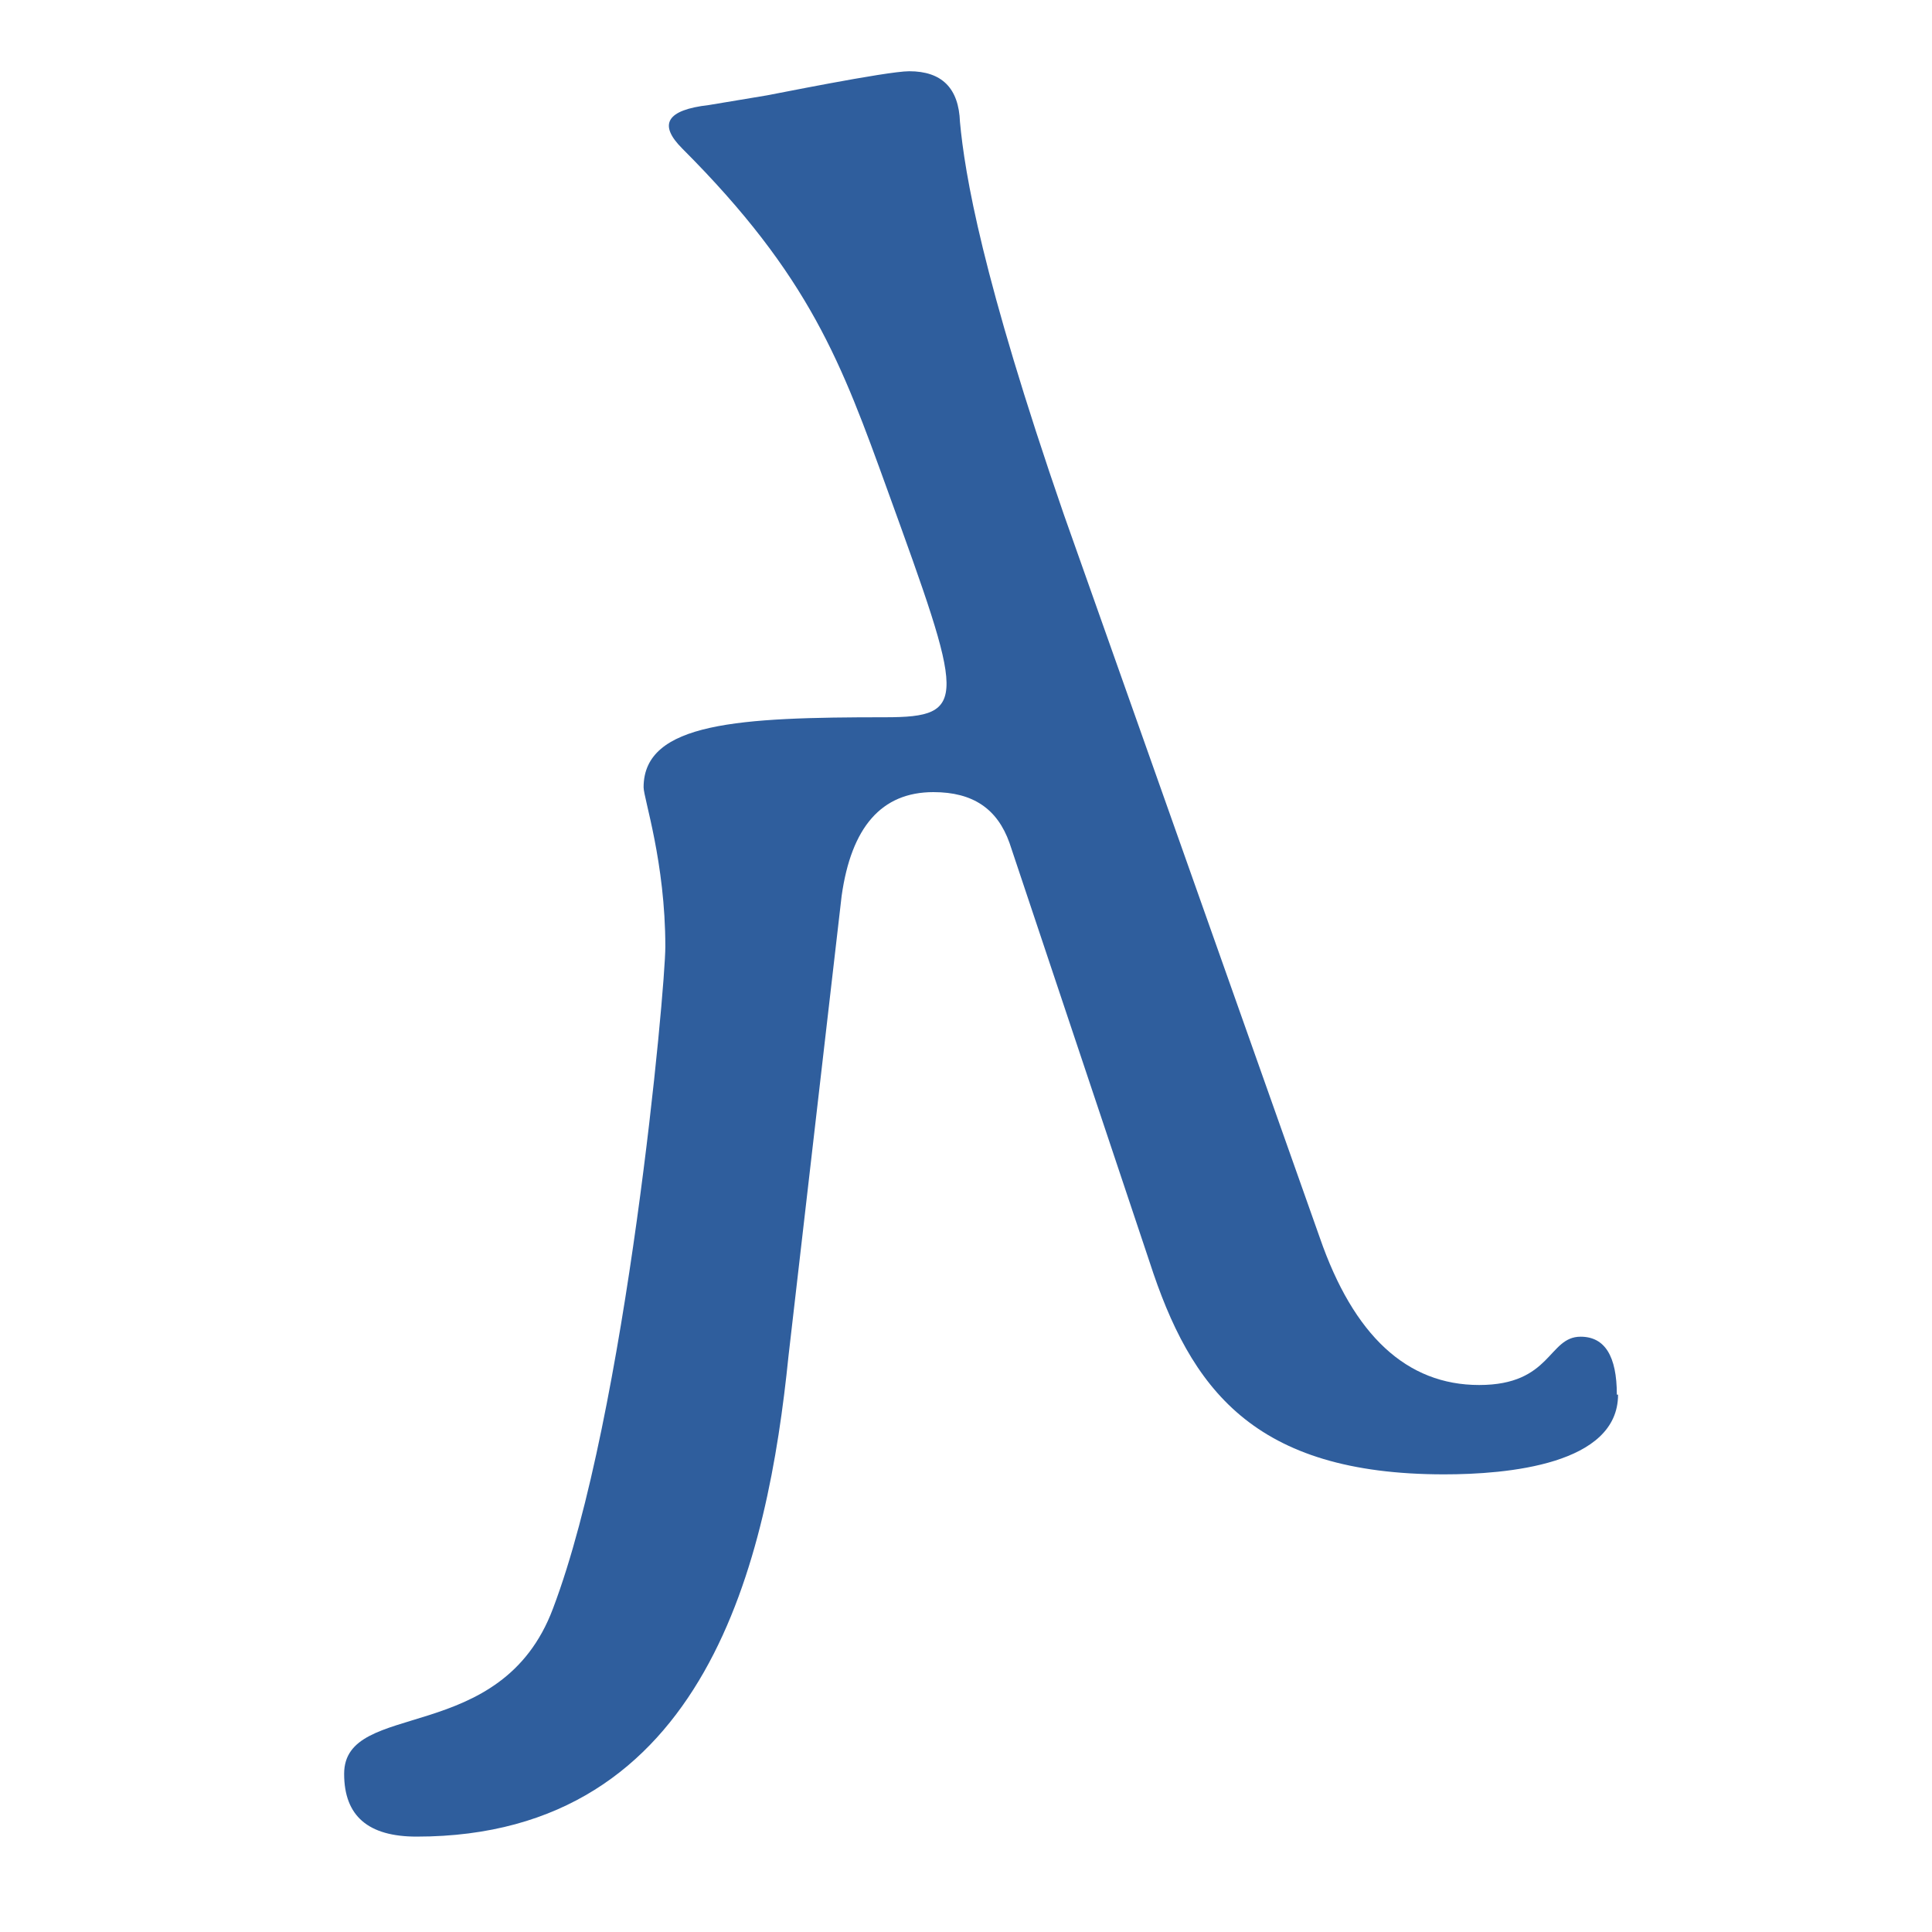
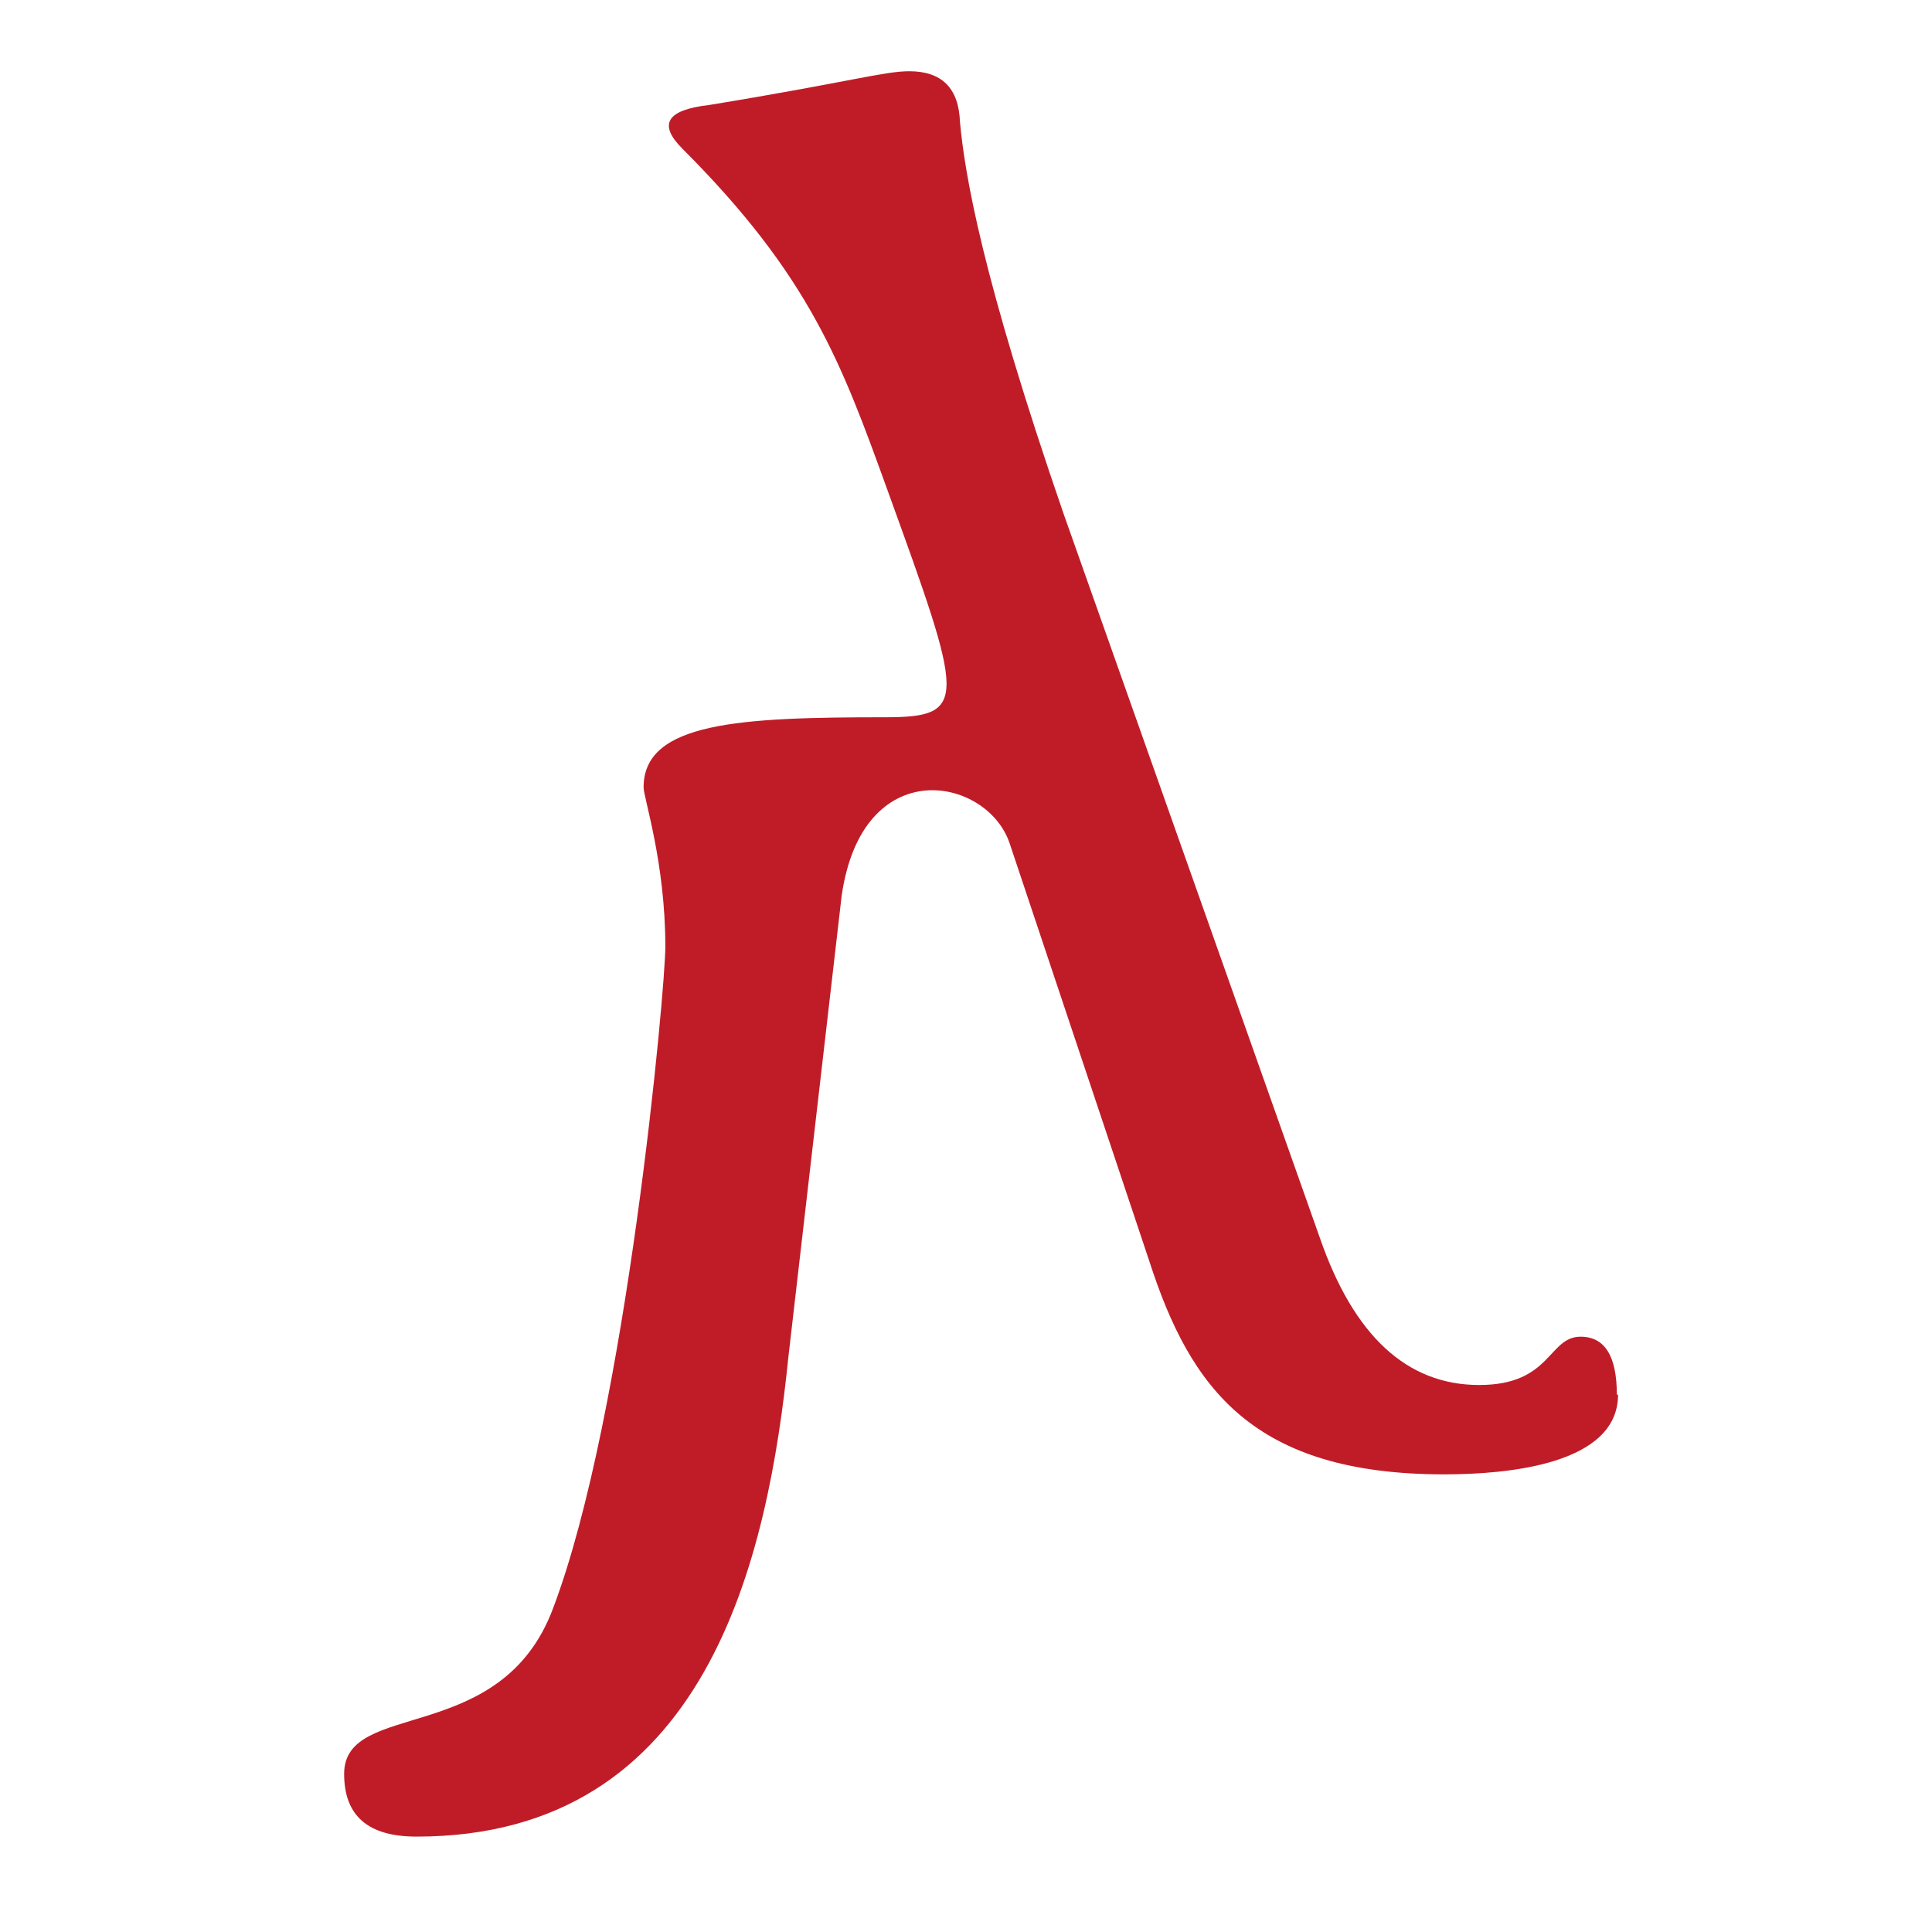
- <svg xmlns="http://www.w3.org/2000/svg" height="16" viewBox="0 0 16 16" width="16">
-   <path d="m13.4 11.55c0 .58-.92.66-1.44.66-1.58 0-2.1-.71-2.44-1.76l-1.16-3.47c-.1-.28-.3-.42-.63-.42-.43 0-.68.29-.76.86l-.44 3.81c-.17 1.67-.67 3.98-3.08 3.98-.4 0-.6-.17-.6-.52 0-.62 1.3-.22 1.73-1.37.61-1.61.93-5.13.93-5.48 0-.7-.18-1.23-.18-1.32 0-.54.8-.58 2-.58.7 0 .65-.14.02-1.88-.38-1.05-.64-1.77-1.7-2.83-.2-.2-.13-.32.22-.36l.48-.08c.01 0 .99-.2 1.18-.2.27 0 .41.14.42.42.04.43.18 1.28.86 3.25l2.12 5.99c.28.81.72 1.22 1.32 1.22s.57-.4.84-.4c.2 0 .3.16.3.48z" fill="#2f5e9d" />
+ <svg xmlns="http://www.w3.org/2000/svg" height="16" width="16">
+   <path d="m13.4 11.55c0 .58-.92.66-1.44.66-1.58 0-2.1-.71-2.44-1.76l-1.16-3.47c-.19-.55-1.22-.75-1.39.44l-.44 3.81c-.17 1.67-.67 3.98-3.08 3.98-.4 0-.6-.17-.6-.52 0-.62 1.3-.22 1.73-1.37.61-1.61.93-5.13.93-5.48 0-.7-.18-1.23-.18-1.32 0-.54.8-.58 2-.58.7 0 .65-.14.02-1.88-.38-1.05-.64-1.77-1.7-2.83-.2-.2-.13-.32.22-.36 1.16-.19 1.45-.28 1.66-.28.27 0 .41.14.42.42.04.43.18 1.28.86 3.25l2.12 5.99c.28.81.72 1.22 1.32 1.22s.57-.4.84-.4c.2 0 .3.16.3.48z" fill="#c01c28" />
</svg>
